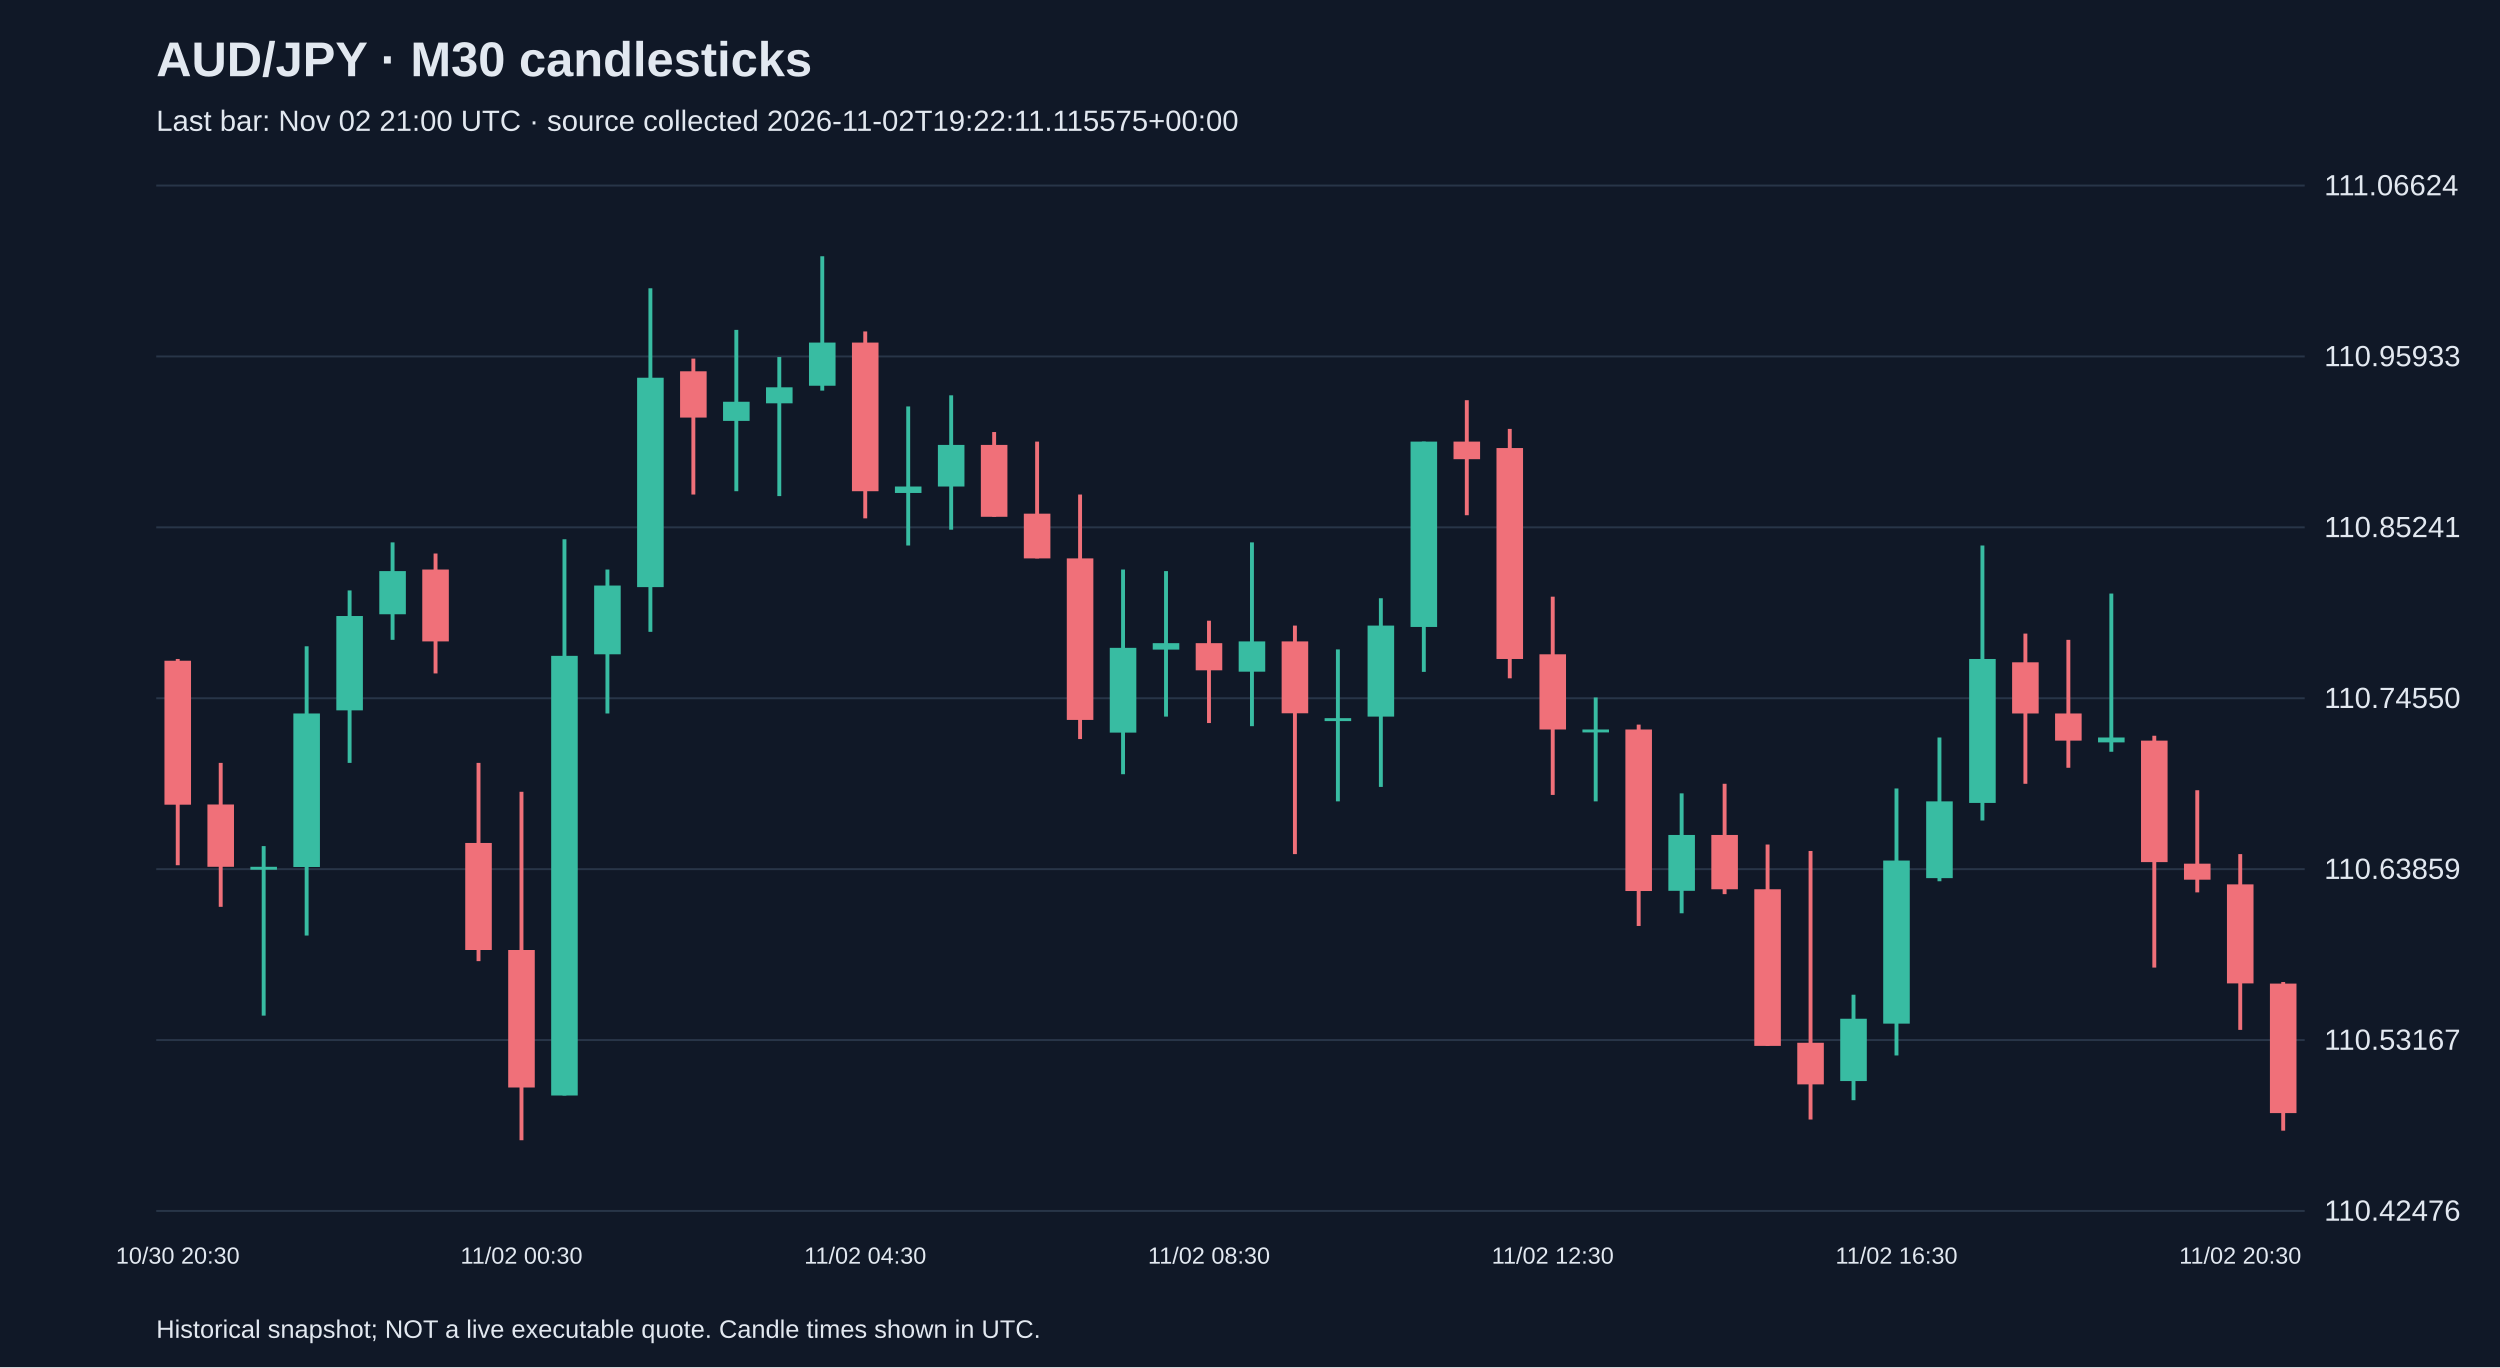
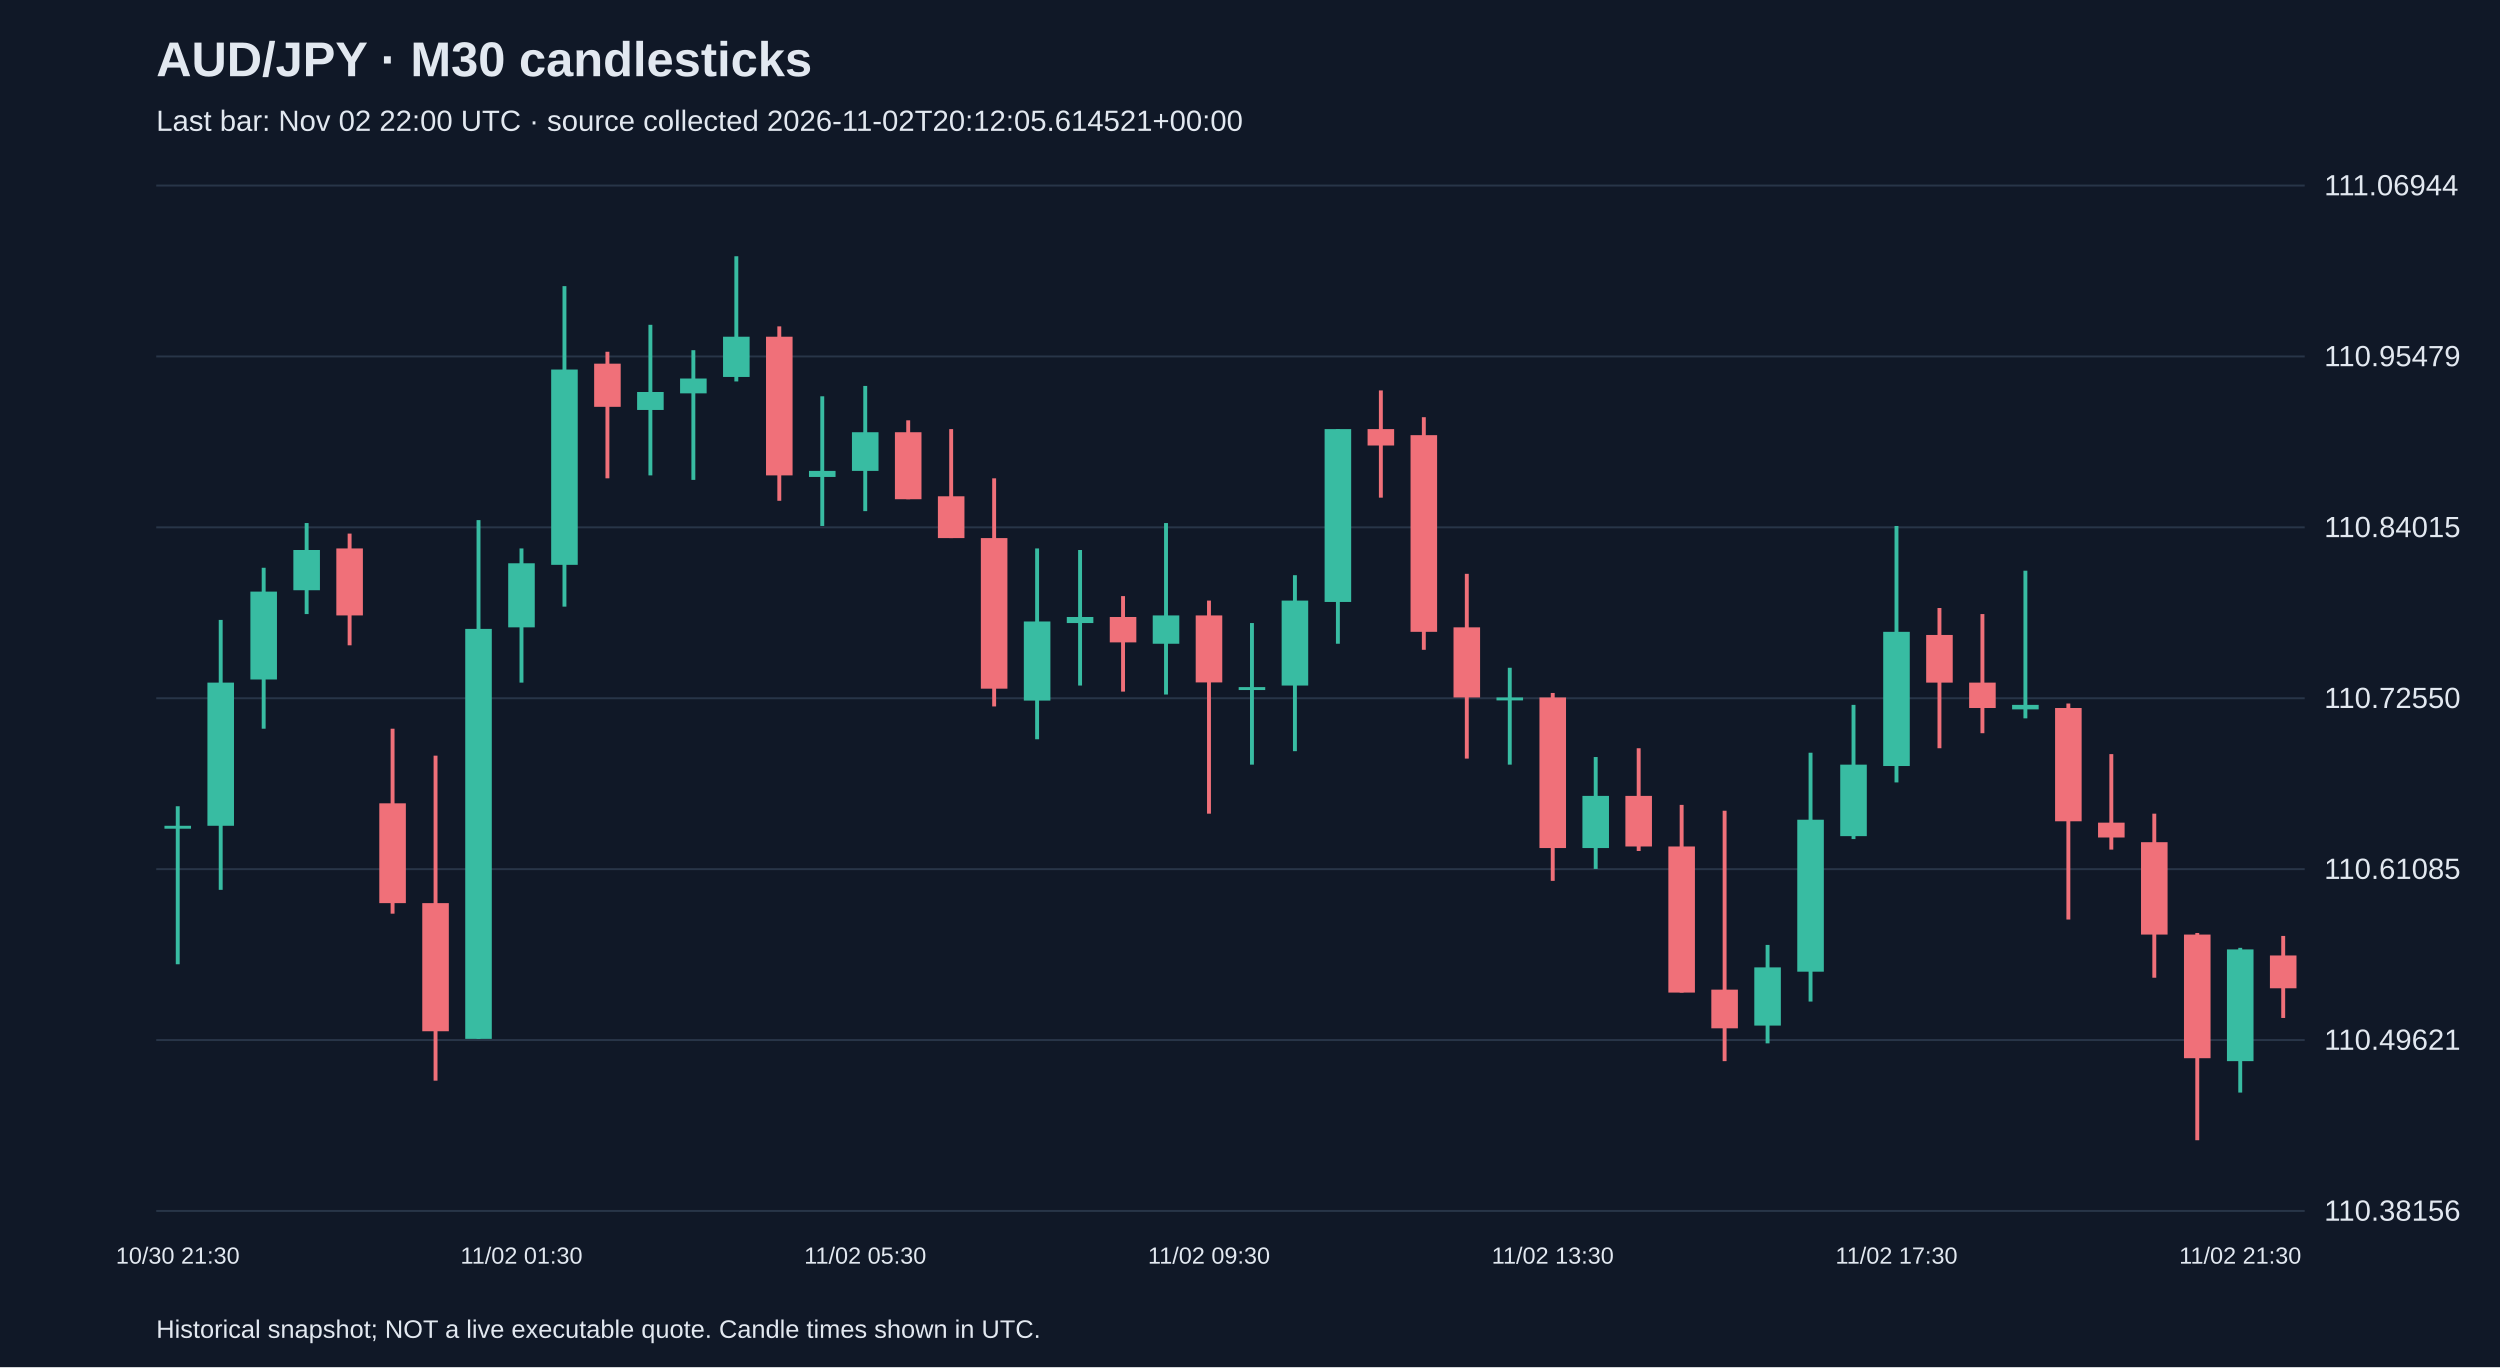
<svg xmlns="http://www.w3.org/2000/svg" viewBox="0 0 1280 700">
  <rect width="100%" height="100%" fill="#101827" />
  <style>text{font-family:Arial,sans-serif;fill:#e2e8f0}</style>
  <text x="80" y="39" font-size="25" font-weight="bold">AUD/JPY · M30 candlesticks</text>
-   <text x="80" y="67" font-size="15" fill="#a6b1c5">Last bar: Nov 02 21:00 UTC · source collected 2026-11-02T19:22:11.115575+00:00</text>
+   <text x="80" y="67" font-size="15" fill="#a6b1c5">Last bar: Nov 02 22:00 UTC · source collected 2026-11-02T20:12:05.614521+00:00</text>
  <line x1="80" y1="620.0" x2="1180" y2="620.0" stroke="#283548" />
-   <text x="1190" y="625.0" font-size="15">110.42476</text>
+   <text x="1190" y="625.0" font-size="15">110.38156</text>
  <line x1="80" y1="532.5" x2="1180" y2="532.5" stroke="#283548" />
-   <text x="1190" y="537.5" font-size="15">110.53167</text>
+   <text x="1190" y="537.5" font-size="15">110.49621</text>
  <line x1="80" y1="445.0" x2="1180" y2="445.0" stroke="#283548" />
-   <text x="1190" y="450.0" font-size="15">110.63859</text>
+   <text x="1190" y="450.0" font-size="15">110.61085</text>
  <line x1="80" y1="357.5" x2="1180" y2="357.5" stroke="#283548" />
-   <text x="1190" y="362.5" font-size="15">110.74550</text>
+   <text x="1190" y="362.5" font-size="15">110.72550</text>
  <line x1="80" y1="270.0" x2="1180" y2="270.0" stroke="#283548" />
-   <text x="1190" y="275.0" font-size="15">110.85241</text>
+   <text x="1190" y="275.0" font-size="15">110.84015</text>
  <line x1="80" y1="182.5" x2="1180" y2="182.5" stroke="#283548" />
-   <text x="1190" y="187.5" font-size="15">110.95933</text>
+   <text x="1190" y="187.5" font-size="15">110.95479</text>
  <line x1="80" y1="95.0" x2="1180" y2="95.0" stroke="#283548" />
-   <text x="1190" y="100.0" font-size="15">111.06624</text>
-   <line x1="91.0" y1="337.4" x2="91.0" y2="443.0" stroke="#f07079" stroke-width="2" />
-   <rect x="84.2" y="338.3" width="13.6" height="73.7" fill="#f07079" />
-   <text x="91.0" y="647" text-anchor="middle" font-size="12">10/30 20:30</text>
-   <line x1="113.0" y1="390.6" x2="113.0" y2="464.3" stroke="#f07079" stroke-width="2" />
-   <rect x="106.2" y="411.9" width="13.6" height="31.9" fill="#f07079" />
-   <line x1="135.0" y1="433.2" x2="135.0" y2="520.0" stroke="#38bca2" stroke-width="2" />
-   <rect x="128.2" y="443.8" width="13.6" height="1.5" fill="#38bca2" />
-   <line x1="157.0" y1="330.9" x2="157.0" y2="479.0" stroke="#38bca2" stroke-width="2" />
-   <rect x="150.2" y="365.3" width="13.6" height="78.6" fill="#38bca2" />
-   <line x1="179.0" y1="302.3" x2="179.0" y2="390.6" stroke="#38bca2" stroke-width="2" />
-   <rect x="172.2" y="315.4" width="13.6" height="48.3" fill="#38bca2" />
-   <line x1="201.0" y1="277.7" x2="201.0" y2="327.6" stroke="#38bca2" stroke-width="2" />
-   <rect x="194.2" y="292.4" width="13.6" height="22.1" fill="#38bca2" />
-   <line x1="223.0" y1="283.4" x2="223.0" y2="344.8" stroke="#f07079" stroke-width="2" />
-   <rect x="216.2" y="291.6" width="13.6" height="36.8" fill="#f07079" />
-   <line x1="245.0" y1="390.6" x2="245.0" y2="492.1" stroke="#f07079" stroke-width="2" />
-   <rect x="238.2" y="431.6" width="13.6" height="54.8" fill="#f07079" />
-   <line x1="267.0" y1="405.4" x2="267.0" y2="583.8" stroke="#f07079" stroke-width="2" />
-   <rect x="260.2" y="486.4" width="13.6" height="70.4" fill="#f07079" />
-   <text x="267.0" y="647" text-anchor="middle" font-size="12">11/02 00:30</text>
-   <line x1="289.0" y1="276.1" x2="289.0" y2="560.9" stroke="#38bca2" stroke-width="2" />
-   <rect x="282.2" y="335.8" width="13.6" height="225.1" fill="#38bca2" />
-   <line x1="311.0" y1="291.6" x2="311.0" y2="365.3" stroke="#38bca2" stroke-width="2" />
-   <rect x="304.2" y="299.8" width="13.6" height="35.2" fill="#38bca2" />
-   <line x1="333.0" y1="147.6" x2="333.0" y2="323.5" stroke="#38bca2" stroke-width="2" />
-   <rect x="326.2" y="193.4" width="13.6" height="107.2" fill="#38bca2" />
-   <line x1="355.0" y1="183.6" x2="355.0" y2="253.2" stroke="#f07079" stroke-width="2" />
-   <rect x="348.2" y="190.1" width="13.6" height="23.7" fill="#f07079" />
-   <line x1="377.0" y1="168.9" x2="377.0" y2="251.5" stroke="#38bca2" stroke-width="2" />
-   <rect x="370.2" y="205.7" width="13.6" height="9.8" fill="#38bca2" />
-   <line x1="399.0" y1="182.8" x2="399.0" y2="254.0" stroke="#38bca2" stroke-width="2" />
-   <rect x="392.2" y="198.3" width="13.6" height="8.2" fill="#38bca2" />
-   <line x1="421.0" y1="131.2" x2="421.0" y2="200.0" stroke="#38bca2" stroke-width="2" />
-   <rect x="414.2" y="175.4" width="13.6" height="22.1" fill="#38bca2" />
-   <line x1="443.0" y1="169.7" x2="443.0" y2="265.4" stroke="#f07079" stroke-width="2" />
-   <rect x="436.2" y="175.4" width="13.6" height="76.1" fill="#f07079" />
-   <text x="443.0" y="647" text-anchor="middle" font-size="12">11/02 04:30</text>
-   <line x1="465.0" y1="208.1" x2="465.0" y2="279.3" stroke="#38bca2" stroke-width="2" />
-   <rect x="458.2" y="249.1" width="13.6" height="3.3" fill="#38bca2" />
-   <line x1="487.0" y1="202.4" x2="487.0" y2="271.2" stroke="#38bca2" stroke-width="2" />
-   <rect x="480.2" y="227.8" width="13.6" height="21.3" fill="#38bca2" />
-   <line x1="509.0" y1="221.2" x2="509.0" y2="264.6" stroke="#f07079" stroke-width="2" />
-   <rect x="502.2" y="227.8" width="13.6" height="36.8" fill="#f07079" />
-   <line x1="531.0" y1="226.1" x2="531.0" y2="285.9" stroke="#f07079" stroke-width="2" />
-   <rect x="524.2" y="263.0" width="13.6" height="22.9" fill="#f07079" />
-   <line x1="553.0" y1="253.2" x2="553.0" y2="378.4" stroke="#f07079" stroke-width="2" />
-   <rect x="546.2" y="285.9" width="13.6" height="82.7" fill="#f07079" />
-   <line x1="575.0" y1="291.6" x2="575.0" y2="396.4" stroke="#38bca2" stroke-width="2" />
-   <rect x="568.2" y="331.7" width="13.6" height="43.4" fill="#38bca2" />
-   <line x1="597.0" y1="292.4" x2="597.0" y2="366.9" stroke="#38bca2" stroke-width="2" />
-   <rect x="590.2" y="329.3" width="13.6" height="3.3" fill="#38bca2" />
-   <line x1="619.0" y1="317.8" x2="619.0" y2="370.2" stroke="#f07079" stroke-width="2" />
-   <rect x="612.2" y="329.3" width="13.6" height="13.9" fill="#f07079" />
-   <text x="619.0" y="647" text-anchor="middle" font-size="12">11/02 08:30</text>
-   <line x1="641.0" y1="277.7" x2="641.0" y2="371.8" stroke="#38bca2" stroke-width="2" />
-   <rect x="634.2" y="328.4" width="13.6" height="15.5" fill="#38bca2" />
-   <line x1="663.0" y1="320.3" x2="663.0" y2="437.3" stroke="#f07079" stroke-width="2" />
-   <rect x="656.2" y="328.4" width="13.6" height="36.8" fill="#f07079" />
-   <line x1="685.0" y1="332.5" x2="685.0" y2="410.3" stroke="#38bca2" stroke-width="2" />
-   <rect x="678.2" y="367.7" width="13.6" height="1.5" fill="#38bca2" />
-   <line x1="707.0" y1="306.3" x2="707.0" y2="402.9" stroke="#38bca2" stroke-width="2" />
-   <rect x="700.2" y="320.3" width="13.6" height="46.6" fill="#38bca2" />
-   <line x1="729.0" y1="226.1" x2="729.0" y2="344.0" stroke="#38bca2" stroke-width="2" />
-   <rect x="722.2" y="226.1" width="13.6" height="94.9" fill="#38bca2" />
-   <line x1="751.0" y1="204.9" x2="751.0" y2="263.8" stroke="#f07079" stroke-width="2" />
-   <rect x="744.2" y="226.1" width="13.6" height="9.0" fill="#f07079" />
-   <line x1="773.0" y1="219.6" x2="773.0" y2="347.3" stroke="#f07079" stroke-width="2" />
-   <rect x="766.2" y="229.4" width="13.6" height="108.0" fill="#f07079" />
-   <line x1="795.0" y1="305.5" x2="795.0" y2="407.0" stroke="#f07079" stroke-width="2" />
-   <rect x="788.2" y="335.0" width="13.6" height="38.5" fill="#f07079" />
-   <text x="795.0" y="647" text-anchor="middle" font-size="12">11/02 12:30</text>
-   <line x1="817.0" y1="357.1" x2="817.0" y2="410.3" stroke="#38bca2" stroke-width="2" />
-   <rect x="810.2" y="373.5" width="13.6" height="1.5" fill="#38bca2" />
-   <line x1="839.0" y1="371.0" x2="839.0" y2="474.1" stroke="#f07079" stroke-width="2" />
-   <rect x="832.2" y="373.5" width="13.6" height="82.7" fill="#f07079" />
-   <line x1="861.0" y1="406.2" x2="861.0" y2="467.6" stroke="#38bca2" stroke-width="2" />
-   <rect x="854.2" y="427.5" width="13.6" height="28.6" fill="#38bca2" />
-   <line x1="883.0" y1="401.3" x2="883.0" y2="457.8" stroke="#f07079" stroke-width="2" />
-   <rect x="876.2" y="427.5" width="13.6" height="27.8" fill="#f07079" />
-   <line x1="905.0" y1="432.4" x2="905.0" y2="535.5" stroke="#f07079" stroke-width="2" />
-   <rect x="898.2" y="455.3" width="13.6" height="80.2" fill="#f07079" />
-   <line x1="927.0" y1="435.7" x2="927.0" y2="573.2" stroke="#f07079" stroke-width="2" />
-   <rect x="920.2" y="533.9" width="13.6" height="21.3" fill="#f07079" />
-   <line x1="949.0" y1="509.3" x2="949.0" y2="563.3" stroke="#38bca2" stroke-width="2" />
-   <rect x="942.2" y="521.6" width="13.6" height="31.9" fill="#38bca2" />
-   <line x1="971.0" y1="403.7" x2="971.0" y2="540.4" stroke="#38bca2" stroke-width="2" />
-   <rect x="964.2" y="440.6" width="13.6" height="83.5" fill="#38bca2" />
-   <text x="971.0" y="647" text-anchor="middle" font-size="12">11/02 16:30</text>
-   <line x1="993.0" y1="377.6" x2="993.0" y2="451.2" stroke="#38bca2" stroke-width="2" />
-   <rect x="986.2" y="410.3" width="13.6" height="39.3" fill="#38bca2" />
-   <line x1="1015.0" y1="279.3" x2="1015.0" y2="420.1" stroke="#38bca2" stroke-width="2" />
-   <rect x="1008.2" y="337.4" width="13.6" height="73.7" fill="#38bca2" />
-   <line x1="1037.0" y1="324.4" x2="1037.0" y2="401.3" stroke="#f07079" stroke-width="2" />
-   <rect x="1030.2" y="339.1" width="13.6" height="26.2" fill="#f07079" />
-   <line x1="1059.0" y1="327.6" x2="1059.0" y2="393.1" stroke="#f07079" stroke-width="2" />
-   <rect x="1052.2" y="365.3" width="13.6" height="13.9" fill="#f07079" />
-   <line x1="1081.0" y1="303.9" x2="1081.0" y2="384.9" stroke="#38bca2" stroke-width="2" />
-   <rect x="1074.2" y="377.6" width="13.6" height="2.5" fill="#38bca2" />
-   <line x1="1103.0" y1="376.7" x2="1103.0" y2="495.4" stroke="#f07079" stroke-width="2" />
-   <rect x="1096.2" y="379.2" width="13.6" height="62.2" fill="#f07079" />
-   <line x1="1125.0" y1="404.6" x2="1125.0" y2="456.9" stroke="#f07079" stroke-width="2" />
-   <rect x="1118.2" y="442.2" width="13.6" height="8.2" fill="#f07079" />
-   <line x1="1147.0" y1="437.3" x2="1147.0" y2="527.3" stroke="#f07079" stroke-width="2" />
-   <rect x="1140.2" y="452.8" width="13.6" height="50.7" fill="#f07079" />
-   <text x="1147.0" y="647" text-anchor="middle" font-size="12">11/02 20:30</text>
-   <line x1="1169.0" y1="502.8" x2="1169.0" y2="578.9" stroke="#f07079" stroke-width="2" />
-   <rect x="1162.2" y="503.6" width="13.6" height="66.3" fill="#f07079" />
+   <text x="1190" y="100.0" font-size="15">111.06944</text>
+   <line x1="91.0" y1="412.8" x2="91.0" y2="493.7" stroke="#38bca2" stroke-width="2" />
+   <rect x="84.2" y="422.8" width="13.6" height="1.5" fill="#38bca2" />
+   <text x="91.0" y="647" text-anchor="middle" font-size="12">10/30 21:30</text>
+   <line x1="113.0" y1="317.4" x2="113.0" y2="455.6" stroke="#38bca2" stroke-width="2" />
+   <rect x="106.2" y="349.5" width="13.6" height="73.3" fill="#38bca2" />
+   <line x1="135.0" y1="290.7" x2="135.0" y2="373.1" stroke="#38bca2" stroke-width="2" />
+   <rect x="128.2" y="302.9" width="13.6" height="45.0" fill="#38bca2" />
+   <line x1="157.0" y1="267.8" x2="157.0" y2="314.4" stroke="#38bca2" stroke-width="2" />
+   <rect x="150.2" y="281.6" width="13.6" height="20.6" fill="#38bca2" />
+   <line x1="179.0" y1="273.2" x2="179.0" y2="330.4" stroke="#f07079" stroke-width="2" />
+   <rect x="172.2" y="280.8" width="13.6" height="34.3" fill="#f07079" />
+   <line x1="201.0" y1="373.1" x2="201.0" y2="467.8" stroke="#f07079" stroke-width="2" />
+   <rect x="194.2" y="411.3" width="13.6" height="51.1" fill="#f07079" />
+   <line x1="223.0" y1="386.9" x2="223.0" y2="553.3" stroke="#f07079" stroke-width="2" />
+   <rect x="216.2" y="462.4" width="13.6" height="65.6" fill="#f07079" />
+   <line x1="245.0" y1="266.3" x2="245.0" y2="531.9" stroke="#38bca2" stroke-width="2" />
+   <rect x="238.2" y="322.0" width="13.6" height="209.9" fill="#38bca2" />
+   <line x1="267.0" y1="280.8" x2="267.0" y2="349.5" stroke="#38bca2" stroke-width="2" />
+   <rect x="260.2" y="288.4" width="13.6" height="32.8" fill="#38bca2" />
+   <text x="267.0" y="647" text-anchor="middle" font-size="12">11/02 01:30</text>
+   <line x1="289.0" y1="146.5" x2="289.0" y2="310.6" stroke="#38bca2" stroke-width="2" />
+   <rect x="282.2" y="189.2" width="13.6" height="100.0" fill="#38bca2" />
+   <line x1="311.0" y1="180.1" x2="311.0" y2="244.9" stroke="#f07079" stroke-width="2" />
+   <rect x="304.2" y="186.2" width="13.6" height="22.1" fill="#f07079" />
+   <line x1="333.0" y1="166.3" x2="333.0" y2="243.4" stroke="#38bca2" stroke-width="2" />
+   <rect x="326.2" y="200.7" width="13.6" height="9.2" fill="#38bca2" />
+   <line x1="355.0" y1="179.3" x2="355.0" y2="245.7" stroke="#38bca2" stroke-width="2" />
+   <rect x="348.2" y="193.8" width="13.6" height="7.6" fill="#38bca2" />
+   <line x1="377.0" y1="131.2" x2="377.0" y2="195.3" stroke="#38bca2" stroke-width="2" />
+   <rect x="370.2" y="172.4" width="13.6" height="20.6" fill="#38bca2" />
+   <line x1="399.0" y1="167.1" x2="399.0" y2="256.4" stroke="#f07079" stroke-width="2" />
+   <rect x="392.2" y="172.4" width="13.6" height="71.0" fill="#f07079" />
+   <line x1="421.0" y1="202.9" x2="421.0" y2="269.3" stroke="#38bca2" stroke-width="2" />
+   <rect x="414.2" y="241.1" width="13.6" height="3.1" fill="#38bca2" />
+   <line x1="443.0" y1="197.6" x2="443.0" y2="261.7" stroke="#38bca2" stroke-width="2" />
+   <rect x="436.2" y="221.3" width="13.6" height="19.8" fill="#38bca2" />
+   <text x="443.0" y="647" text-anchor="middle" font-size="12">11/02 05:30</text>
+   <line x1="465.0" y1="215.2" x2="465.0" y2="255.6" stroke="#f07079" stroke-width="2" />
+   <rect x="458.2" y="221.3" width="13.6" height="34.3" fill="#f07079" />
+   <line x1="487.0" y1="219.7" x2="487.0" y2="275.5" stroke="#f07079" stroke-width="2" />
+   <rect x="480.2" y="254.1" width="13.6" height="21.4" fill="#f07079" />
+   <line x1="509.0" y1="244.9" x2="509.0" y2="361.7" stroke="#f07079" stroke-width="2" />
+   <rect x="502.2" y="275.5" width="13.6" height="77.1" fill="#f07079" />
+   <line x1="531.0" y1="280.8" x2="531.0" y2="378.5" stroke="#38bca2" stroke-width="2" />
+   <rect x="524.2" y="318.2" width="13.6" height="40.5" fill="#38bca2" />
+   <line x1="553.0" y1="281.6" x2="553.0" y2="351.0" stroke="#38bca2" stroke-width="2" />
+   <rect x="546.2" y="315.9" width="13.6" height="3.1" fill="#38bca2" />
+   <line x1="575.0" y1="305.2" x2="575.0" y2="354.1" stroke="#f07079" stroke-width="2" />
+   <rect x="568.2" y="315.9" width="13.6" height="13.0" fill="#f07079" />
+   <line x1="597.0" y1="267.8" x2="597.0" y2="355.6" stroke="#38bca2" stroke-width="2" />
+   <rect x="590.2" y="315.1" width="13.6" height="14.5" fill="#38bca2" />
+   <line x1="619.0" y1="307.5" x2="619.0" y2="416.6" stroke="#f07079" stroke-width="2" />
+   <rect x="612.2" y="315.1" width="13.6" height="34.3" fill="#f07079" />
+   <text x="619.0" y="647" text-anchor="middle" font-size="12">11/02 09:30</text>
+   <line x1="641.0" y1="319.0" x2="641.0" y2="391.5" stroke="#38bca2" stroke-width="2" />
+   <rect x="634.2" y="351.8" width="13.6" height="1.5" fill="#38bca2" />
+   <line x1="663.0" y1="294.5" x2="663.0" y2="384.6" stroke="#38bca2" stroke-width="2" />
+   <rect x="656.2" y="307.5" width="13.6" height="43.5" fill="#38bca2" />
+   <line x1="685.0" y1="219.7" x2="685.0" y2="329.6" stroke="#38bca2" stroke-width="2" />
+   <rect x="678.2" y="219.7" width="13.6" height="88.5" fill="#38bca2" />
+   <line x1="707.0" y1="199.9" x2="707.0" y2="254.8" stroke="#f07079" stroke-width="2" />
+   <rect x="700.2" y="219.7" width="13.6" height="8.4" fill="#f07079" />
+   <line x1="729.0" y1="213.6" x2="729.0" y2="332.7" stroke="#f07079" stroke-width="2" />
+   <rect x="722.2" y="222.8" width="13.6" height="100.7" fill="#f07079" />
+   <line x1="751.0" y1="293.8" x2="751.0" y2="388.4" stroke="#f07079" stroke-width="2" />
+   <rect x="744.2" y="321.2" width="13.6" height="35.9" fill="#f07079" />
+   <line x1="773.0" y1="341.9" x2="773.0" y2="391.5" stroke="#38bca2" stroke-width="2" />
+   <rect x="766.2" y="357.1" width="13.6" height="1.5" fill="#38bca2" />
+   <line x1="795.0" y1="354.8" x2="795.0" y2="451.0" stroke="#f07079" stroke-width="2" />
+   <rect x="788.2" y="357.1" width="13.6" height="77.1" fill="#f07079" />
+   <text x="795.0" y="647" text-anchor="middle" font-size="12">11/02 13:30</text>
+   <line x1="817.0" y1="387.6" x2="817.0" y2="444.9" stroke="#38bca2" stroke-width="2" />
+   <rect x="810.2" y="407.5" width="13.6" height="26.7" fill="#38bca2" />
+   <line x1="839.0" y1="383.1" x2="839.0" y2="435.7" stroke="#f07079" stroke-width="2" />
+   <rect x="832.2" y="407.5" width="13.6" height="25.9" fill="#f07079" />
+   <line x1="861.0" y1="412.1" x2="861.0" y2="508.2" stroke="#f07079" stroke-width="2" />
+   <rect x="854.2" y="433.4" width="13.6" height="74.8" fill="#f07079" />
+   <line x1="883.0" y1="415.1" x2="883.0" y2="543.3" stroke="#f07079" stroke-width="2" />
+   <rect x="876.2" y="506.7" width="13.6" height="19.8" fill="#f07079" />
+   <line x1="905.0" y1="483.8" x2="905.0" y2="534.2" stroke="#38bca2" stroke-width="2" />
+   <rect x="898.2" y="495.3" width="13.6" height="29.8" fill="#38bca2" />
+   <line x1="927.0" y1="385.4" x2="927.0" y2="512.8" stroke="#38bca2" stroke-width="2" />
+   <rect x="920.2" y="419.7" width="13.6" height="77.8" fill="#38bca2" />
+   <line x1="949.0" y1="360.9" x2="949.0" y2="429.6" stroke="#38bca2" stroke-width="2" />
+   <rect x="942.2" y="391.5" width="13.6" height="36.6" fill="#38bca2" />
+   <line x1="971.0" y1="269.3" x2="971.0" y2="400.6" stroke="#38bca2" stroke-width="2" />
+   <rect x="964.2" y="323.5" width="13.6" height="68.7" fill="#38bca2" />
+   <text x="971.0" y="647" text-anchor="middle" font-size="12">11/02 17:30</text>
+   <line x1="993.0" y1="311.3" x2="993.0" y2="383.1" stroke="#f07079" stroke-width="2" />
+   <rect x="986.2" y="325.1" width="13.6" height="24.4" fill="#f07079" />
+   <line x1="1015.0" y1="314.4" x2="1015.0" y2="375.4" stroke="#f07079" stroke-width="2" />
+   <rect x="1008.2" y="349.5" width="13.6" height="13.0" fill="#f07079" />
+   <line x1="1037.0" y1="292.2" x2="1037.0" y2="367.8" stroke="#38bca2" stroke-width="2" />
+   <rect x="1030.2" y="360.9" width="13.6" height="2.3" fill="#38bca2" />
+   <line x1="1059.0" y1="360.2" x2="1059.0" y2="470.8" stroke="#f07079" stroke-width="2" />
+   <rect x="1052.2" y="362.5" width="13.6" height="58.0" fill="#f07079" />
+   <line x1="1081.0" y1="386.1" x2="1081.0" y2="435.0" stroke="#f07079" stroke-width="2" />
+   <rect x="1074.2" y="421.2" width="13.6" height="7.6" fill="#f07079" />
+   <line x1="1103.0" y1="416.6" x2="1103.0" y2="500.6" stroke="#f07079" stroke-width="2" />
+   <rect x="1096.2" y="431.2" width="13.6" height="47.3" fill="#f07079" />
+   <line x1="1125.0" y1="477.7" x2="1125.0" y2="583.8" stroke="#f07079" stroke-width="2" />
+   <rect x="1118.2" y="478.5" width="13.6" height="63.3" fill="#f07079" />
+   <line x1="1147.0" y1="485.3" x2="1147.0" y2="559.4" stroke="#38bca2" stroke-width="2" />
+   <rect x="1140.2" y="486.1" width="13.6" height="57.2" fill="#38bca2" />
+   <text x="1147.0" y="647" text-anchor="middle" font-size="12">11/02 21:30</text>
+   <line x1="1169.0" y1="479.2" x2="1169.0" y2="521.2" stroke="#f07079" stroke-width="2" />
+   <rect x="1162.2" y="489.2" width="13.6" height="16.8" fill="#f07079" />
  <text x="80" y="685" font-size="13">Historical snapshot; NOT a live executable quote. Candle times shown in UTC.</text>
</svg>
